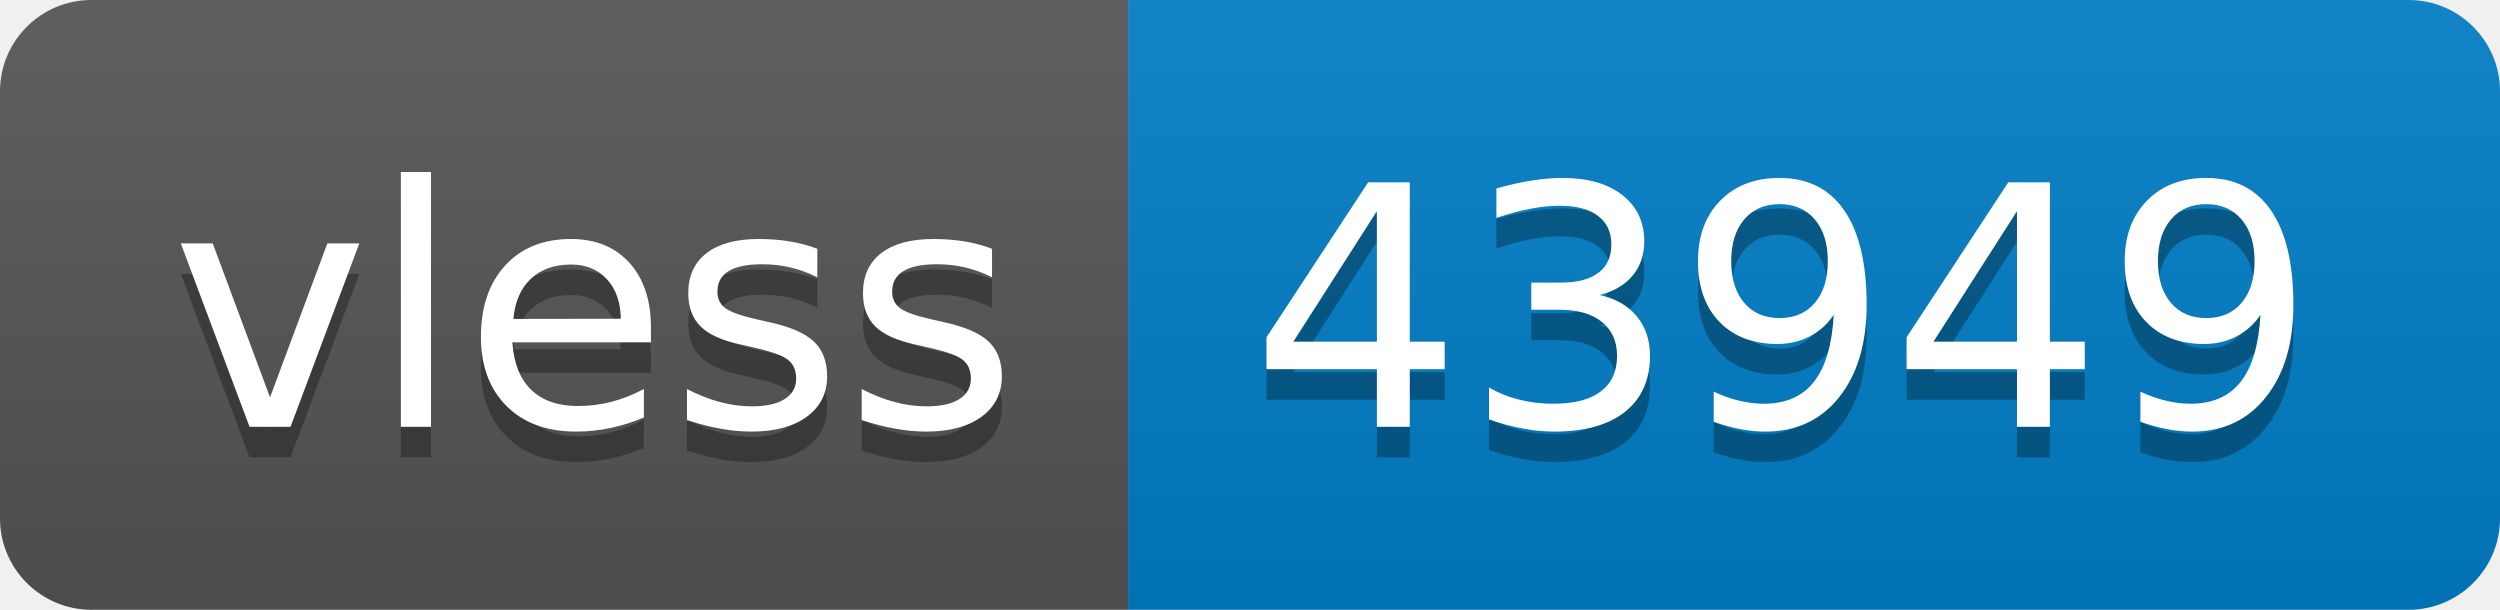
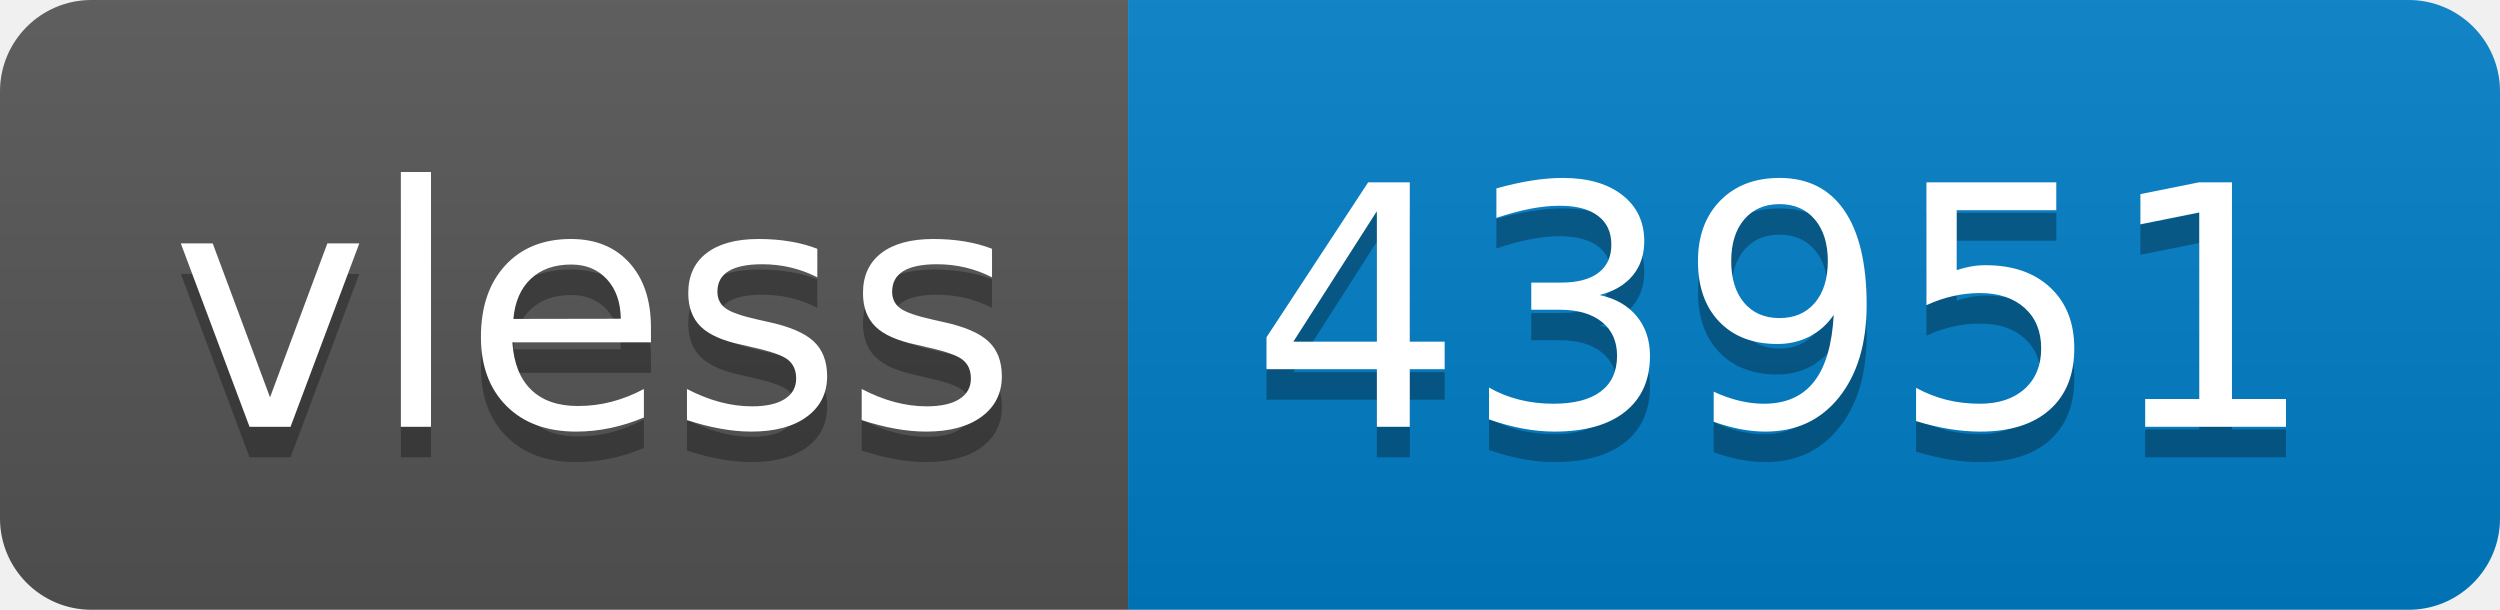
- <svg xmlns="http://www.w3.org/2000/svg" width="82" height="20" role="img" aria-label="vless: 43949">
+ <svg xmlns="http://www.w3.org/2000/svg" width="82" height="20" role="img" aria-label="vless: 43951">
  <linearGradient id="s" x2="0" y2="100%">
    <stop offset="0" stop-color="#bbb" stop-opacity=".1" />
    <stop offset="1" stop-opacity=".1" />
  </linearGradient>
  <clipPath id="r">
    <rect width="82" height="20" rx="3" fill="#fff" />
  </clipPath>
  <g clip-path="url(#r)">
    <rect width="37" height="20" fill="#555" />
    <rect x="37" width="45" height="20" fill="#007ec6" />
    <rect width="82" height="20" fill="url(#s)" />
  </g>
  <g fill="#fff" text-anchor="middle" font-family="Verdana,Geneva,DejaVu Sans,sans-serif" text-rendering="geometricPrecision" font-size="110">
    <text aria-hidden="true" x="195" y="150" fill="#010101" fill-opacity=".3" transform="scale(.1)" textLength="270">vless</text>
    <text x="195" y="140" transform="scale(.1)" fill="#fff" textLength="270">vless</text>
-     <text aria-hidden="true" x="585" y="150" fill="#010101" fill-opacity=".3" transform="scale(.1)" textLength="350">43949</text>
-     <text x="585" y="140" transform="scale(.1)" fill="#fff" textLength="350">43949</text>
+     <text aria-hidden="true" x="585" y="150" fill="#010101" fill-opacity=".3" transform="scale(.1)" textLength="350">43951</text>
+     <text x="585" y="140" transform="scale(.1)" fill="#fff" textLength="350">43951</text>
  </g>
</svg>
